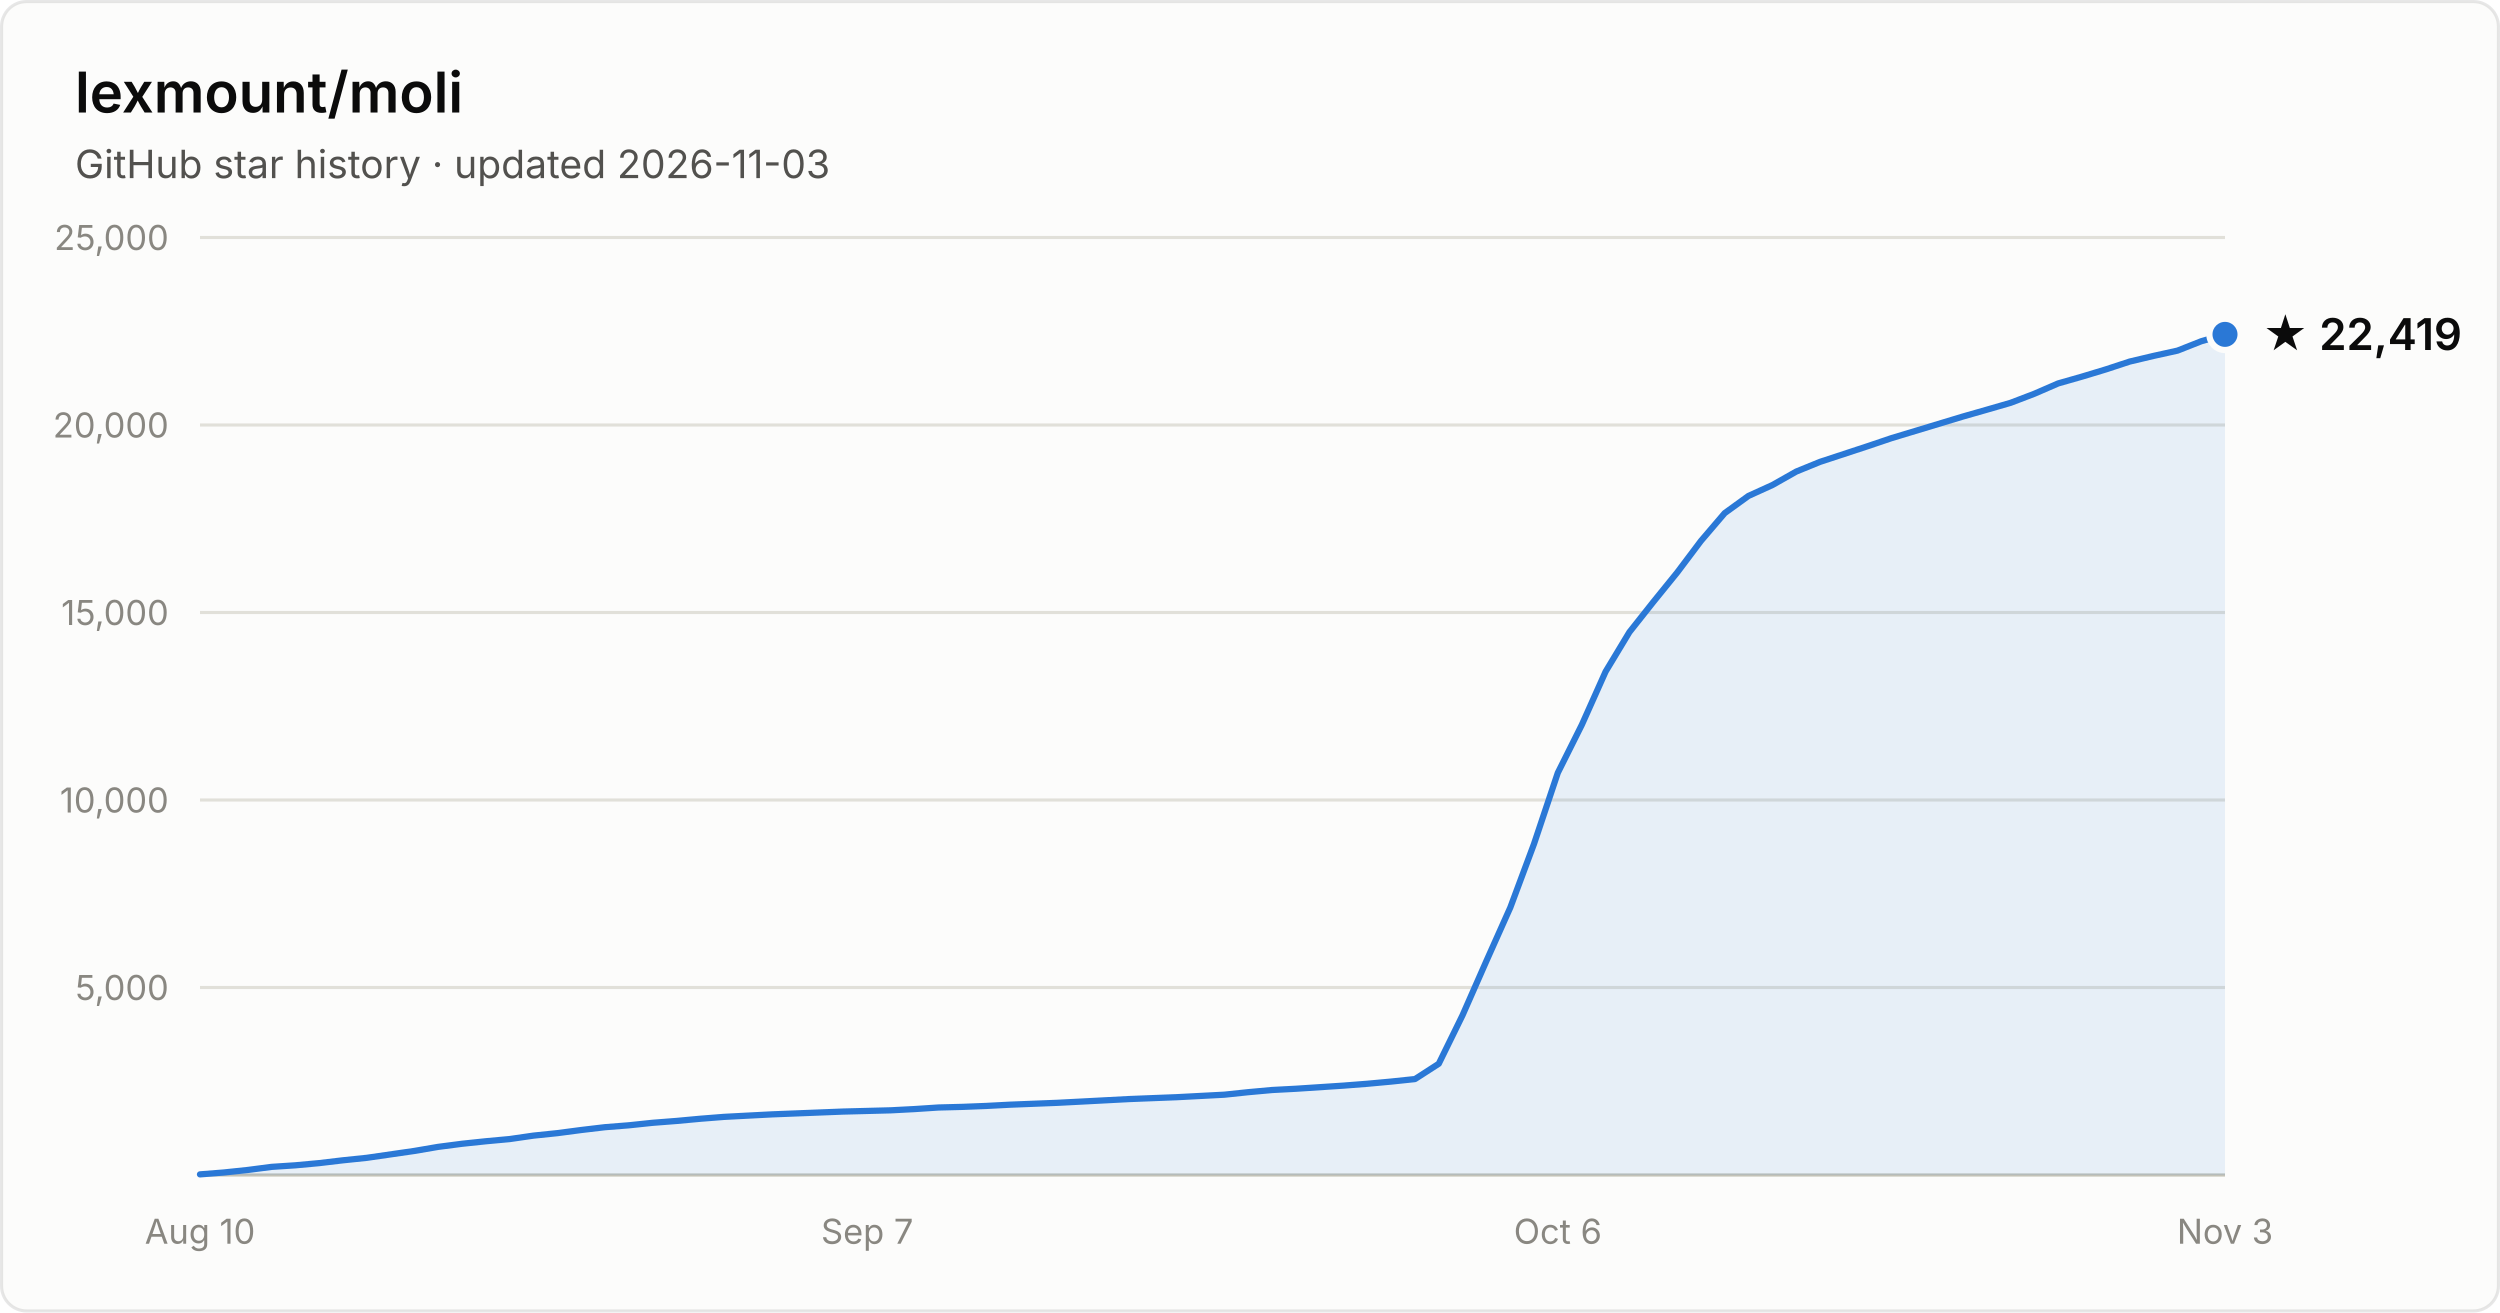
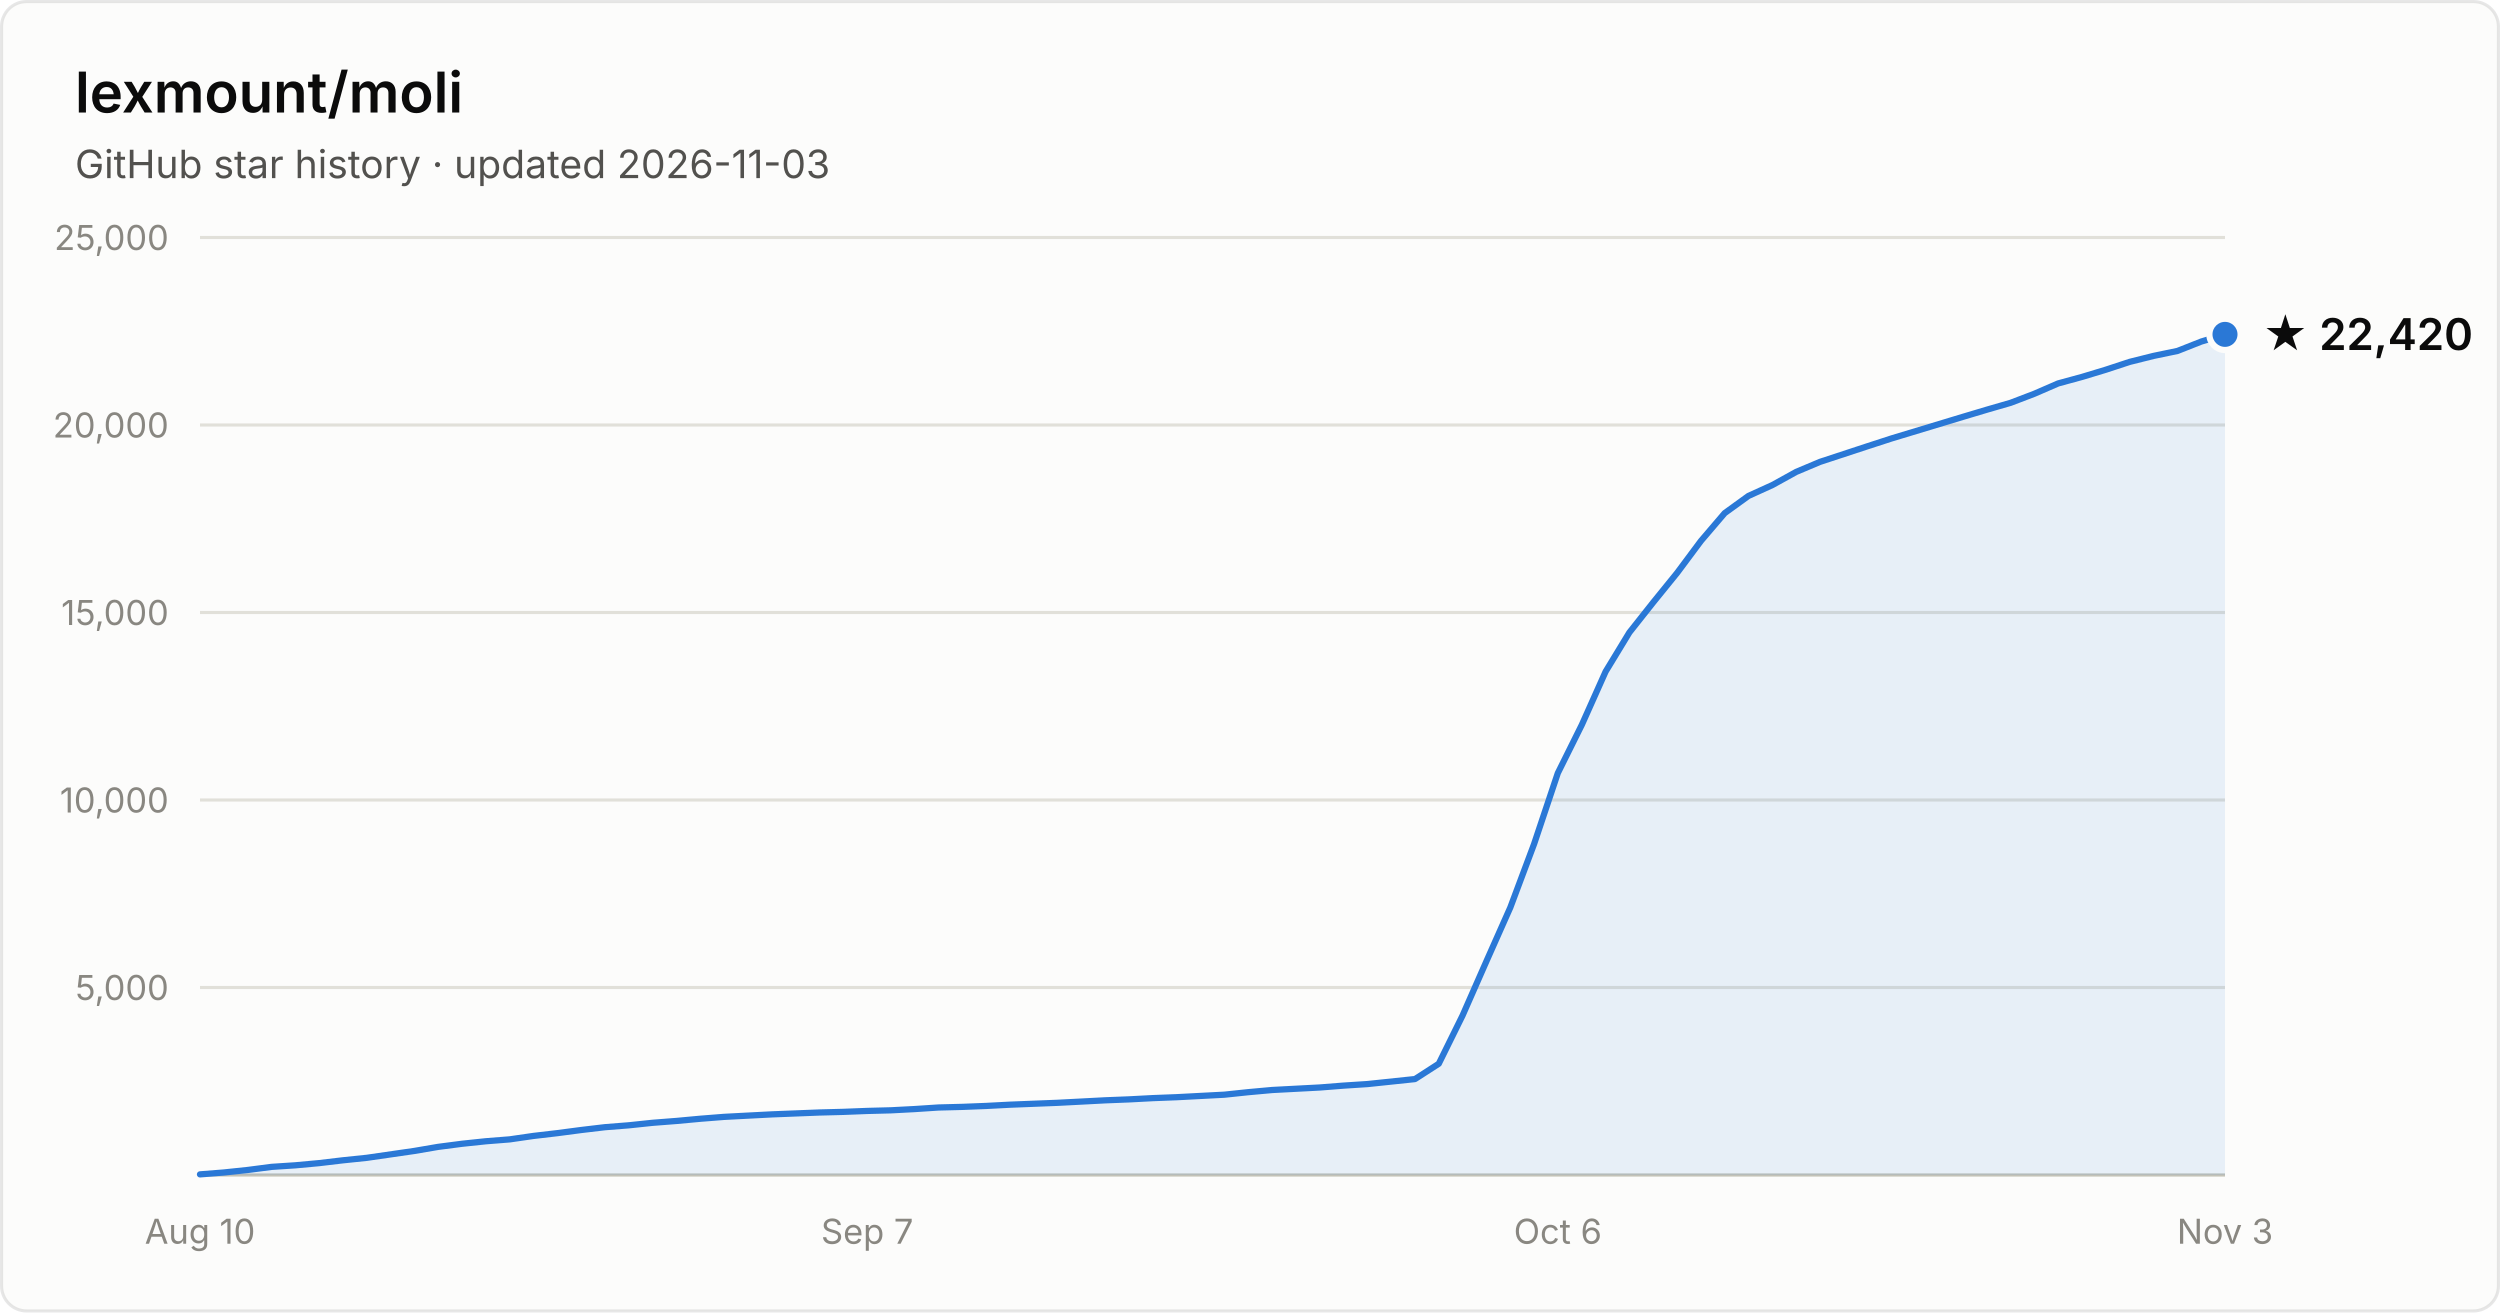
- <svg xmlns="http://www.w3.org/2000/svg" width="800" height="420" viewBox="0 0 800 420" font-family="system-ui, -apple-system, Segoe UI, sans-serif" role="img" aria-label="Star history of lexmount/moli: 22,419 stars as of 2026-11-03">
+ <svg xmlns="http://www.w3.org/2000/svg" width="800" height="420" viewBox="0 0 800 420" font-family="system-ui, -apple-system, Segoe UI, sans-serif" role="img" aria-label="Star history of lexmount/moli: 22,420 stars as of 2026-11-03">
  <rect x="0.5" y="0.5" width="799" height="419" rx="8" fill="#fcfcfb" stroke="rgba(11,11,11,0.10)" />
  <text x="24" y="36" fill="#0b0b0b" font-size="18" font-weight="600">lexmount/moli</text>
  <text x="24" y="57" fill="#52514e" font-size="12.5">GitHub star history · updated 2026-11-03</text>
  <line x1="64" y1="316.0" x2="712" y2="316.0" stroke="#e1e0d9" stroke-width="1" />
  <text x="54" y="320.0" text-anchor="end" fill="#898781" font-size="11" style="font-variant-numeric:tabular-nums">5,000</text>
  <line x1="64" y1="256.0" x2="712" y2="256.0" stroke="#e1e0d9" stroke-width="1" />
  <text x="54" y="260.0" text-anchor="end" fill="#898781" font-size="11" style="font-variant-numeric:tabular-nums">10,000</text>
  <line x1="64" y1="196.0" x2="712" y2="196.0" stroke="#e1e0d9" stroke-width="1" />
  <text x="54" y="200.0" text-anchor="end" fill="#898781" font-size="11" style="font-variant-numeric:tabular-nums">15,000</text>
  <line x1="64" y1="136.0" x2="712" y2="136.0" stroke="#e1e0d9" stroke-width="1" />
  <text x="54" y="140.0" text-anchor="end" fill="#898781" font-size="11" style="font-variant-numeric:tabular-nums">20,000</text>
  <line x1="64" y1="76.0" x2="712" y2="76.0" stroke="#e1e0d9" stroke-width="1" />
  <text x="54" y="80.0" text-anchor="end" fill="#898781" font-size="11" style="font-variant-numeric:tabular-nums">25,000</text>
  <line x1="64" y1="376" x2="712" y2="376" stroke="#c3c2b7" stroke-width="1" />
  <text x="64.0" y="398" text-anchor="middle" fill="#898781" font-size="11" style="font-variant-numeric:tabular-nums">Aug 10</text>
  <text x="277.5" y="398" text-anchor="middle" fill="#898781" font-size="11" style="font-variant-numeric:tabular-nums">Sep 7</text>
  <text x="498.5" y="398" text-anchor="middle" fill="#898781" font-size="11" style="font-variant-numeric:tabular-nums">Oct 6</text>
  <text x="712.0" y="398" text-anchor="middle" fill="#898781" font-size="11" style="font-variant-numeric:tabular-nums">Nov 3</text>
-   <path d="M64.0 375.8 L71.6 375.2 L79.2 374.4 L86.9 373.4 L94.5 372.9 L102.1 372.2 L109.7 371.3 L117.4 370.5 L125.0 369.4 L132.6 368.3 L140.2 367.0 L147.9 366.0 L155.5 365.2 L163.1 364.5 L170.7 363.4 L178.4 362.6 L186.0 361.6 L193.6 360.7 L201.2 360.1 L208.8 359.3 L216.5 358.7 L224.1 358.0 L231.7 357.4 L239.3 357.0 L247.0 356.6 L254.6 356.3 L262.2 356.0 L269.8 355.7 L277.5 355.5 L285.1 355.3 L292.7 354.9 L300.3 354.4 L308.0 354.2 L315.6 353.9 L323.2 353.5 L330.8 353.2 L338.4 352.9 L346.1 352.5 L353.7 352.1 L361.3 351.7 L368.9 351.4 L376.6 351.1 L384.2 350.7 L391.8 350.3 L399.4 349.5 L407.1 348.8 L414.7 348.4 L422.3 347.9 L429.9 347.4 L437.6 346.8 L445.2 346.1 L452.8 345.3 L460.4 340.4 L468.0 324.9 L475.7 307.4 L483.3 290.4 L490.9 270.0 L498.5 247.3 L506.2 231.9 L513.8 214.9 L521.4 202.3 L529.0 192.7 L536.7 183.2 L544.3 173.1 L551.9 164.2 L559.5 158.7 L567.2 155.2 L574.8 150.9 L582.4 147.8 L590.0 145.3 L597.6 142.8 L605.3 140.2 L612.9 137.9 L620.5 135.6 L628.1 133.3 L635.8 131.1 L643.4 128.9 L651.0 126.0 L658.6 122.7 L666.3 120.5 L673.9 118.2 L681.5 115.7 L689.1 113.9 L696.8 112.2 L704.4 109.2 L712.0 107.0 L712.0 376 L64.0 376 Z" fill="#2a78d6" fill-opacity="0.1" />
-   <path d="M64.0 375.8 L71.6 375.2 L79.2 374.4 L86.9 373.4 L94.5 372.9 L102.1 372.2 L109.7 371.3 L117.4 370.5 L125.0 369.4 L132.6 368.3 L140.2 367.0 L147.9 366.0 L155.5 365.2 L163.1 364.5 L170.7 363.4 L178.4 362.6 L186.0 361.6 L193.6 360.7 L201.2 360.1 L208.8 359.3 L216.5 358.7 L224.1 358.0 L231.7 357.4 L239.3 357.0 L247.0 356.6 L254.6 356.3 L262.2 356.0 L269.8 355.7 L277.5 355.5 L285.1 355.3 L292.7 354.9 L300.3 354.4 L308.0 354.2 L315.6 353.9 L323.2 353.5 L330.8 353.2 L338.4 352.9 L346.1 352.5 L353.7 352.1 L361.3 351.7 L368.9 351.4 L376.6 351.1 L384.2 350.7 L391.8 350.3 L399.4 349.5 L407.1 348.8 L414.7 348.4 L422.3 347.9 L429.9 347.4 L437.6 346.8 L445.2 346.1 L452.8 345.3 L460.4 340.4 L468.0 324.9 L475.7 307.4 L483.3 290.4 L490.9 270.0 L498.5 247.3 L506.2 231.9 L513.8 214.9 L521.4 202.3 L529.0 192.7 L536.7 183.2 L544.3 173.1 L551.9 164.2 L559.5 158.7 L567.2 155.2 L574.8 150.9 L582.4 147.8 L590.0 145.3 L597.6 142.8 L605.3 140.2 L612.9 137.9 L620.5 135.6 L628.1 133.3 L635.8 131.1 L643.4 128.9 L651.0 126.0 L658.6 122.7 L666.3 120.5 L673.9 118.2 L681.5 115.7 L689.1 113.9 L696.8 112.2 L704.4 109.2 L712.0 107.0" fill="none" stroke="#2a78d6" stroke-width="2" stroke-linejoin="round" stroke-linecap="round" />
+   <path d="M64.0 375.8 L71.6 375.2 L79.2 374.4 L86.9 373.4 L94.5 372.9 L102.1 372.2 L109.7 371.3 L117.4 370.5 L125.0 369.4 L132.6 368.3 L140.2 367.0 L147.9 366.0 L155.5 365.2 L163.1 364.6 L170.7 363.5 L178.4 362.6 L186.0 361.6 L193.6 360.7 L201.2 360.1 L208.8 359.3 L216.5 358.7 L224.1 358.0 L231.7 357.4 L239.3 357.0 L247.0 356.6 L254.6 356.3 L262.2 356.0 L269.8 355.8 L277.5 355.5 L285.1 355.3 L292.7 354.9 L300.3 354.4 L308.0 354.2 L315.6 353.9 L323.2 353.5 L330.8 353.2 L338.4 352.9 L346.1 352.5 L353.7 352.1 L361.3 351.8 L368.9 351.4 L376.6 351.1 L384.2 350.7 L391.8 350.3 L399.4 349.5 L407.1 348.8 L414.7 348.4 L422.3 348.0 L429.9 347.4 L437.6 346.9 L445.2 346.1 L452.8 345.3 L460.4 340.4 L468.0 325.0 L475.7 307.5 L483.3 290.4 L490.9 270.1 L498.5 247.4 L506.2 231.9 L513.8 214.9 L521.4 202.4 L529.0 192.8 L536.7 183.3 L544.3 173.1 L551.9 164.2 L559.5 158.7 L567.2 155.2 L574.8 151.0 L582.4 147.8 L590.0 145.3 L597.6 142.8 L605.3 140.3 L612.9 138.0 L620.5 135.7 L628.1 133.4 L635.8 131.1 L643.4 128.9 L651.0 126.0 L658.6 122.7 L666.3 120.6 L673.9 118.3 L681.5 115.8 L689.1 113.9 L696.8 112.3 L704.4 109.3 L712.0 107.0 L712.0 376 L64.0 376 Z" fill="#2a78d6" fill-opacity="0.1" />
+   <path d="M64.0 375.8 L71.6 375.2 L79.2 374.4 L86.9 373.4 L94.5 372.9 L102.1 372.2 L109.7 371.3 L117.4 370.5 L125.0 369.4 L132.6 368.3 L140.2 367.0 L147.9 366.0 L155.5 365.2 L163.1 364.6 L170.7 363.5 L178.4 362.6 L186.0 361.6 L193.6 360.7 L201.2 360.1 L208.8 359.3 L216.5 358.7 L224.1 358.0 L231.7 357.4 L239.3 357.0 L247.0 356.6 L254.6 356.3 L262.2 356.0 L269.8 355.8 L277.5 355.5 L285.1 355.3 L292.7 354.9 L300.3 354.4 L308.0 354.2 L315.6 353.9 L323.2 353.5 L330.8 353.2 L338.4 352.9 L346.1 352.5 L353.7 352.1 L361.3 351.8 L368.9 351.4 L376.6 351.1 L384.2 350.7 L391.8 350.3 L399.4 349.5 L407.1 348.8 L414.7 348.4 L422.3 348.0 L429.9 347.4 L437.6 346.9 L445.2 346.1 L452.8 345.3 L460.4 340.4 L468.0 325.0 L475.7 307.5 L483.3 290.4 L490.9 270.1 L498.5 247.4 L506.2 231.9 L513.8 214.9 L521.4 202.4 L529.0 192.8 L536.7 183.3 L544.3 173.1 L551.9 164.2 L559.5 158.7 L567.2 155.2 L574.8 151.0 L582.4 147.8 L590.0 145.3 L597.6 142.8 L605.3 140.3 L612.9 138.0 L620.5 135.7 L628.1 133.4 L635.8 131.1 L643.4 128.9 L651.0 126.0 L658.6 122.7 L666.3 120.6 L673.9 118.3 L681.5 115.8 L689.1 113.9 L696.8 112.3 L704.4 109.3 L712.0 107.0" fill="none" stroke="#2a78d6" stroke-width="2" stroke-linejoin="round" stroke-linecap="round" />
  <circle cx="712.0" cy="107.0" r="5" fill="#2a78d6" stroke="#fcfcfb" stroke-width="2" />
-   <text x="724.0" y="112.0" fill="#0b0b0b" font-size="14" font-weight="600">★ 22,419</text>
+   <text x="724.0" y="112.0" fill="#0b0b0b" font-size="14" font-weight="600">★ 22,420</text>
</svg>
